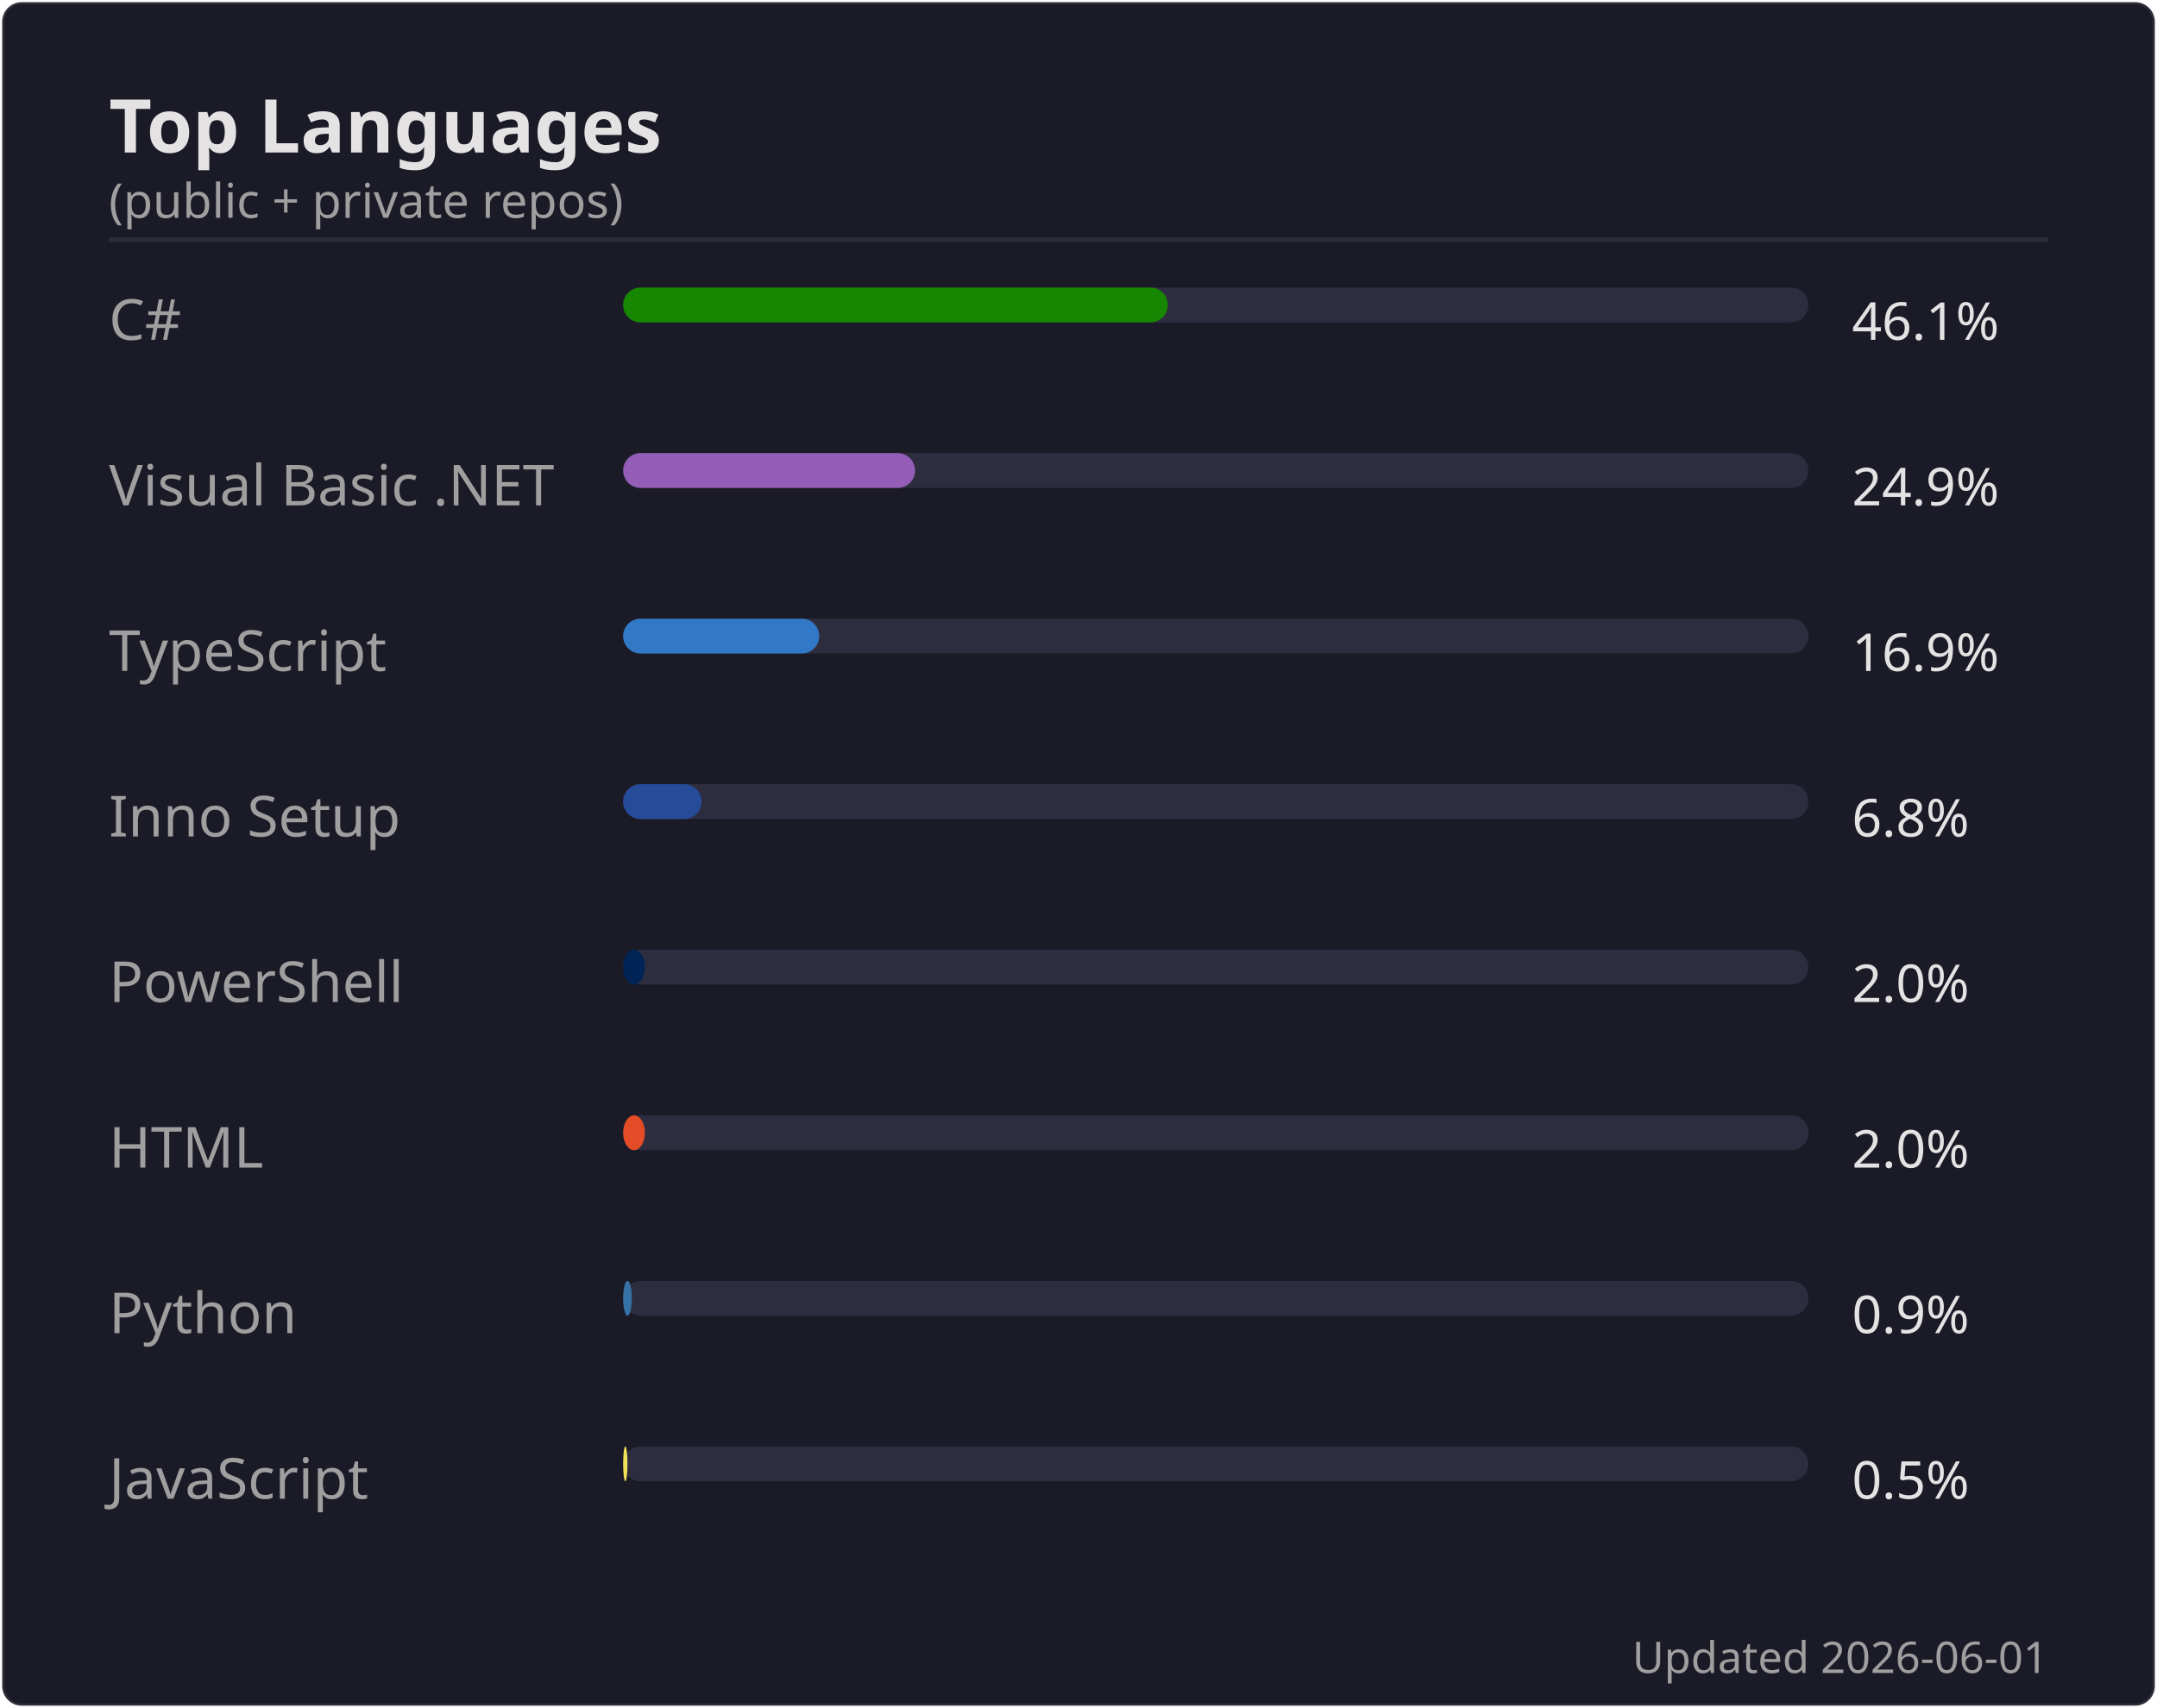
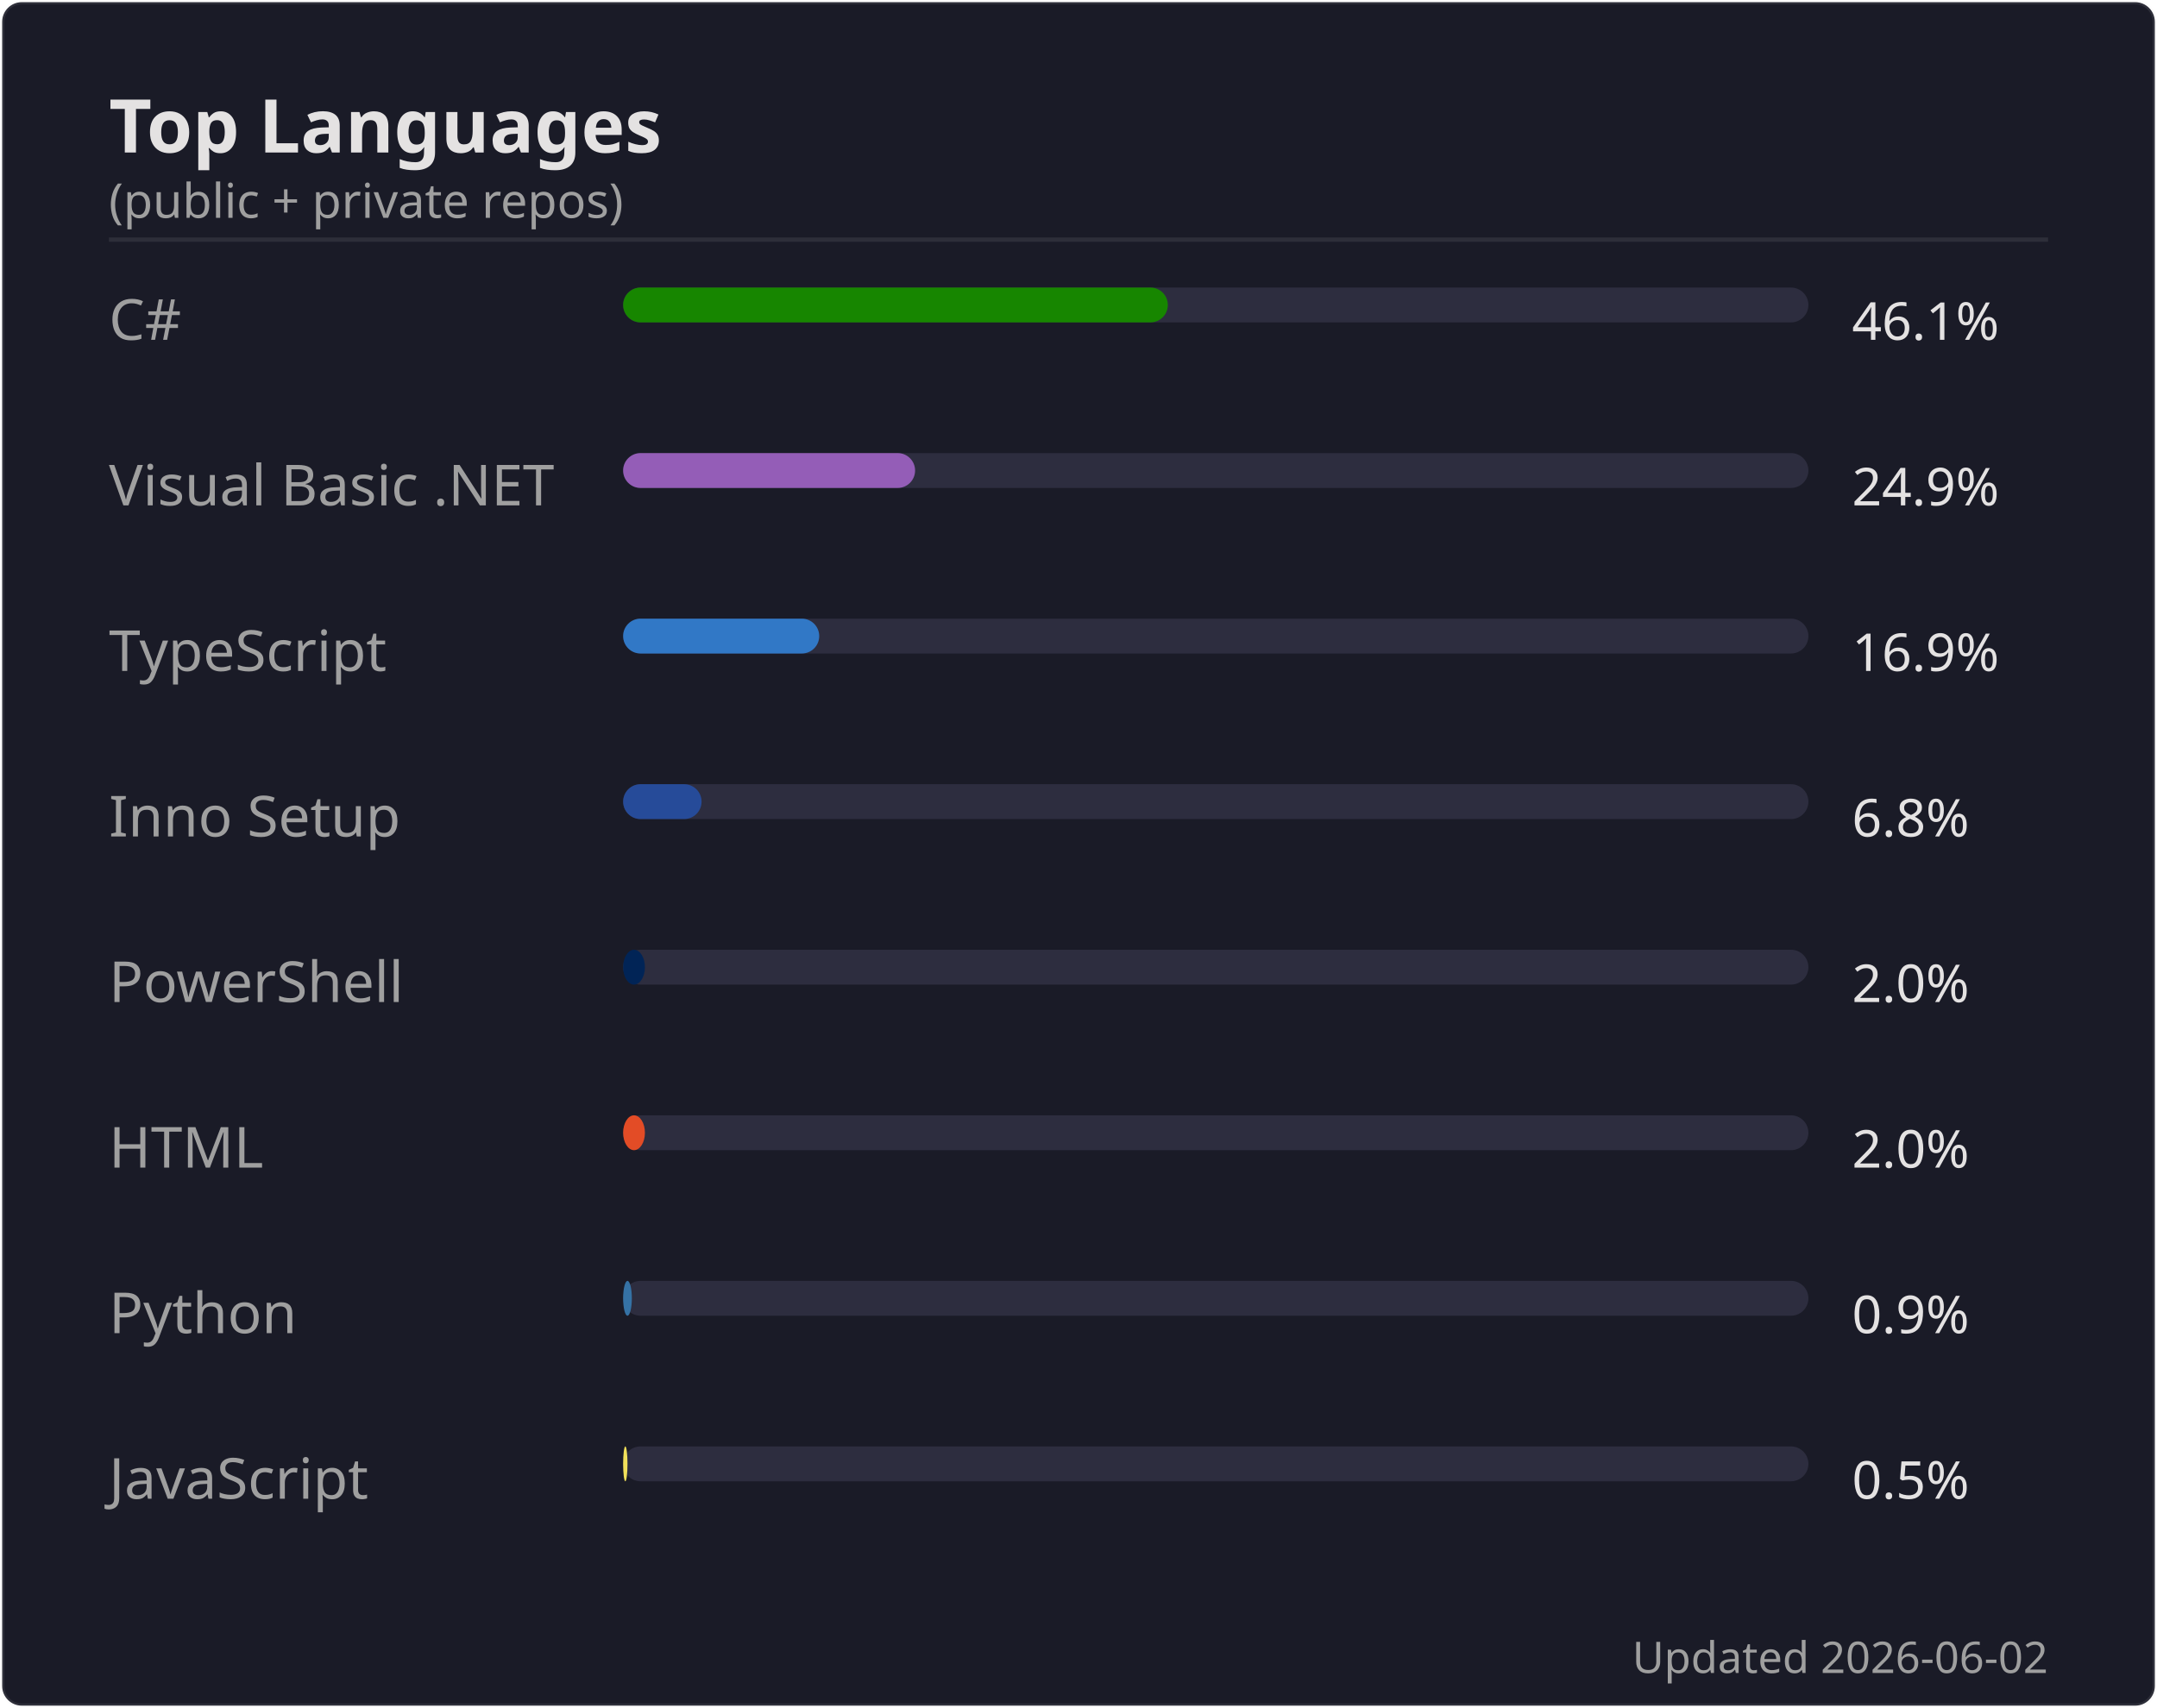
<svg xmlns="http://www.w3.org/2000/svg" width="495" height="392" viewBox="0 0 495 392">
  <rect width="494" height="391" x=".5" y=".5" rx="4.5" fill="#1a1b27" stroke="#e4e2e2" stroke-opacity=".1" />
  <text font-family="'Segoe UI', Ubuntu, 'Helvetica Neue', sans-serif" font-size="17" font-weight="600" fill="#e4e2e2" x="25" y="35" text-anchor="start">Top Languages</text>
  <text font-family="'Segoe UI', Ubuntu, 'Helvetica Neue', sans-serif" font-size="11" font-weight="400" fill="#9f9f9f" x="25" y="50" text-anchor="start">(public + private repos)</text>
  <line x1="25" x2="470" y1="55" y2="55" stroke="#e4e2e2" stroke-opacity=".1" />
  <text font-family="'Segoe UI', Ubuntu, 'Helvetica Neue', sans-serif" font-size="13" font-weight="400" fill="#9f9f9f" x="25" y="78" text-anchor="start">C#</text>
  <rect x="143" y="66" width="272" height="8" rx="4" fill="#2d2d3f" />
  <rect x="143" y="66" width="125" height="8" rx="4" fill="#178600" />
  <text font-family="'Segoe UI', Ubuntu, 'Helvetica Neue', sans-serif" font-size="12" font-weight="400" fill="#e4e2e2" x="425" y="78" text-anchor="start">46.1%</text>
  <text font-family="'Segoe UI', Ubuntu, 'Helvetica Neue', sans-serif" font-size="13" font-weight="400" fill="#9f9f9f" x="25" y="116" text-anchor="start">Visual Basic .NET</text>
  <rect x="143" y="104" width="272" height="8" rx="4" fill="#2d2d3f" />
  <rect x="143" y="104" width="67" height="8" rx="4" fill="#945db7" />
  <text font-family="'Segoe UI', Ubuntu, 'Helvetica Neue', sans-serif" font-size="12" font-weight="400" fill="#e4e2e2" x="425" y="116" text-anchor="start">24.9%</text>
  <text font-family="'Segoe UI', Ubuntu, 'Helvetica Neue', sans-serif" font-size="13" font-weight="400" fill="#9f9f9f" x="25" y="154" text-anchor="start">TypeScript</text>
  <rect x="143" y="142" width="272" height="8" rx="4" fill="#2d2d3f" />
  <rect x="143" y="142" width="45" height="8" rx="4" fill="#3178c6" />
  <text font-family="'Segoe UI', Ubuntu, 'Helvetica Neue', sans-serif" font-size="12" font-weight="400" fill="#e4e2e2" x="425" y="154" text-anchor="start">16.9%</text>
  <text font-family="'Segoe UI', Ubuntu, 'Helvetica Neue', sans-serif" font-size="13" font-weight="400" fill="#9f9f9f" x="25" y="192" text-anchor="start">Inno Setup</text>
  <rect x="143" y="180" width="272" height="8" rx="4" fill="#2d2d3f" />
  <rect x="143" y="180" width="18" height="8" rx="4" fill="#264b99" />
  <text font-family="'Segoe UI', Ubuntu, 'Helvetica Neue', sans-serif" font-size="12" font-weight="400" fill="#e4e2e2" x="425" y="192" text-anchor="start">6.8%</text>
  <text font-family="'Segoe UI', Ubuntu, 'Helvetica Neue', sans-serif" font-size="13" font-weight="400" fill="#9f9f9f" x="25" y="230" text-anchor="start">PowerShell</text>
  <rect x="143" y="218" width="272" height="8" rx="4" fill="#2d2d3f" />
  <rect x="143" y="218" width="5" height="8" rx="4" fill="#012456" />
  <text font-family="'Segoe UI', Ubuntu, 'Helvetica Neue', sans-serif" font-size="12" font-weight="400" fill="#e4e2e2" x="425" y="230" text-anchor="start">2.0%</text>
  <text font-family="'Segoe UI', Ubuntu, 'Helvetica Neue', sans-serif" font-size="13" font-weight="400" fill="#9f9f9f" x="25" y="268" text-anchor="start">HTML</text>
  <rect x="143" y="256" width="272" height="8" rx="4" fill="#2d2d3f" />
  <rect x="143" y="256" width="5" height="8" rx="4" fill="#e34c26" />
  <text font-family="'Segoe UI', Ubuntu, 'Helvetica Neue', sans-serif" font-size="12" font-weight="400" fill="#e4e2e2" x="425" y="268" text-anchor="start">2.0%</text>
  <text font-family="'Segoe UI', Ubuntu, 'Helvetica Neue', sans-serif" font-size="13" font-weight="400" fill="#9f9f9f" x="25" y="306" text-anchor="start">Python</text>
  <rect x="143" y="294" width="272" height="8" rx="4" fill="#2d2d3f" />
  <rect x="143" y="294" width="2" height="8" rx="4" fill="#3572A5" />
  <text font-family="'Segoe UI', Ubuntu, 'Helvetica Neue', sans-serif" font-size="12" font-weight="400" fill="#e4e2e2" x="425" y="306" text-anchor="start">0.9%</text>
  <text font-family="'Segoe UI', Ubuntu, 'Helvetica Neue', sans-serif" font-size="13" font-weight="400" fill="#9f9f9f" x="25" y="344" text-anchor="start">JavaScript</text>
  <rect x="143" y="332" width="272" height="8" rx="4" fill="#2d2d3f" />
  <rect x="143" y="332" width="1" height="8" rx="4" fill="#f1e05a" />
  <text font-family="'Segoe UI', Ubuntu, 'Helvetica Neue', sans-serif" font-size="12" font-weight="400" fill="#e4e2e2" x="425" y="344" text-anchor="start">0.5%</text>
-   <text font-family="'Segoe UI', Ubuntu, 'Helvetica Neue', sans-serif" font-size="10" font-weight="400" fill="#9f9f9f" x="470" y="384" text-anchor="end">Updated 2026-06-01</text>
+   <text font-family="'Segoe UI', Ubuntu, 'Helvetica Neue', sans-serif" font-size="10" font-weight="400" fill="#9f9f9f" x="470" y="384" text-anchor="end">Updated 2026-06-02</text>
</svg>
